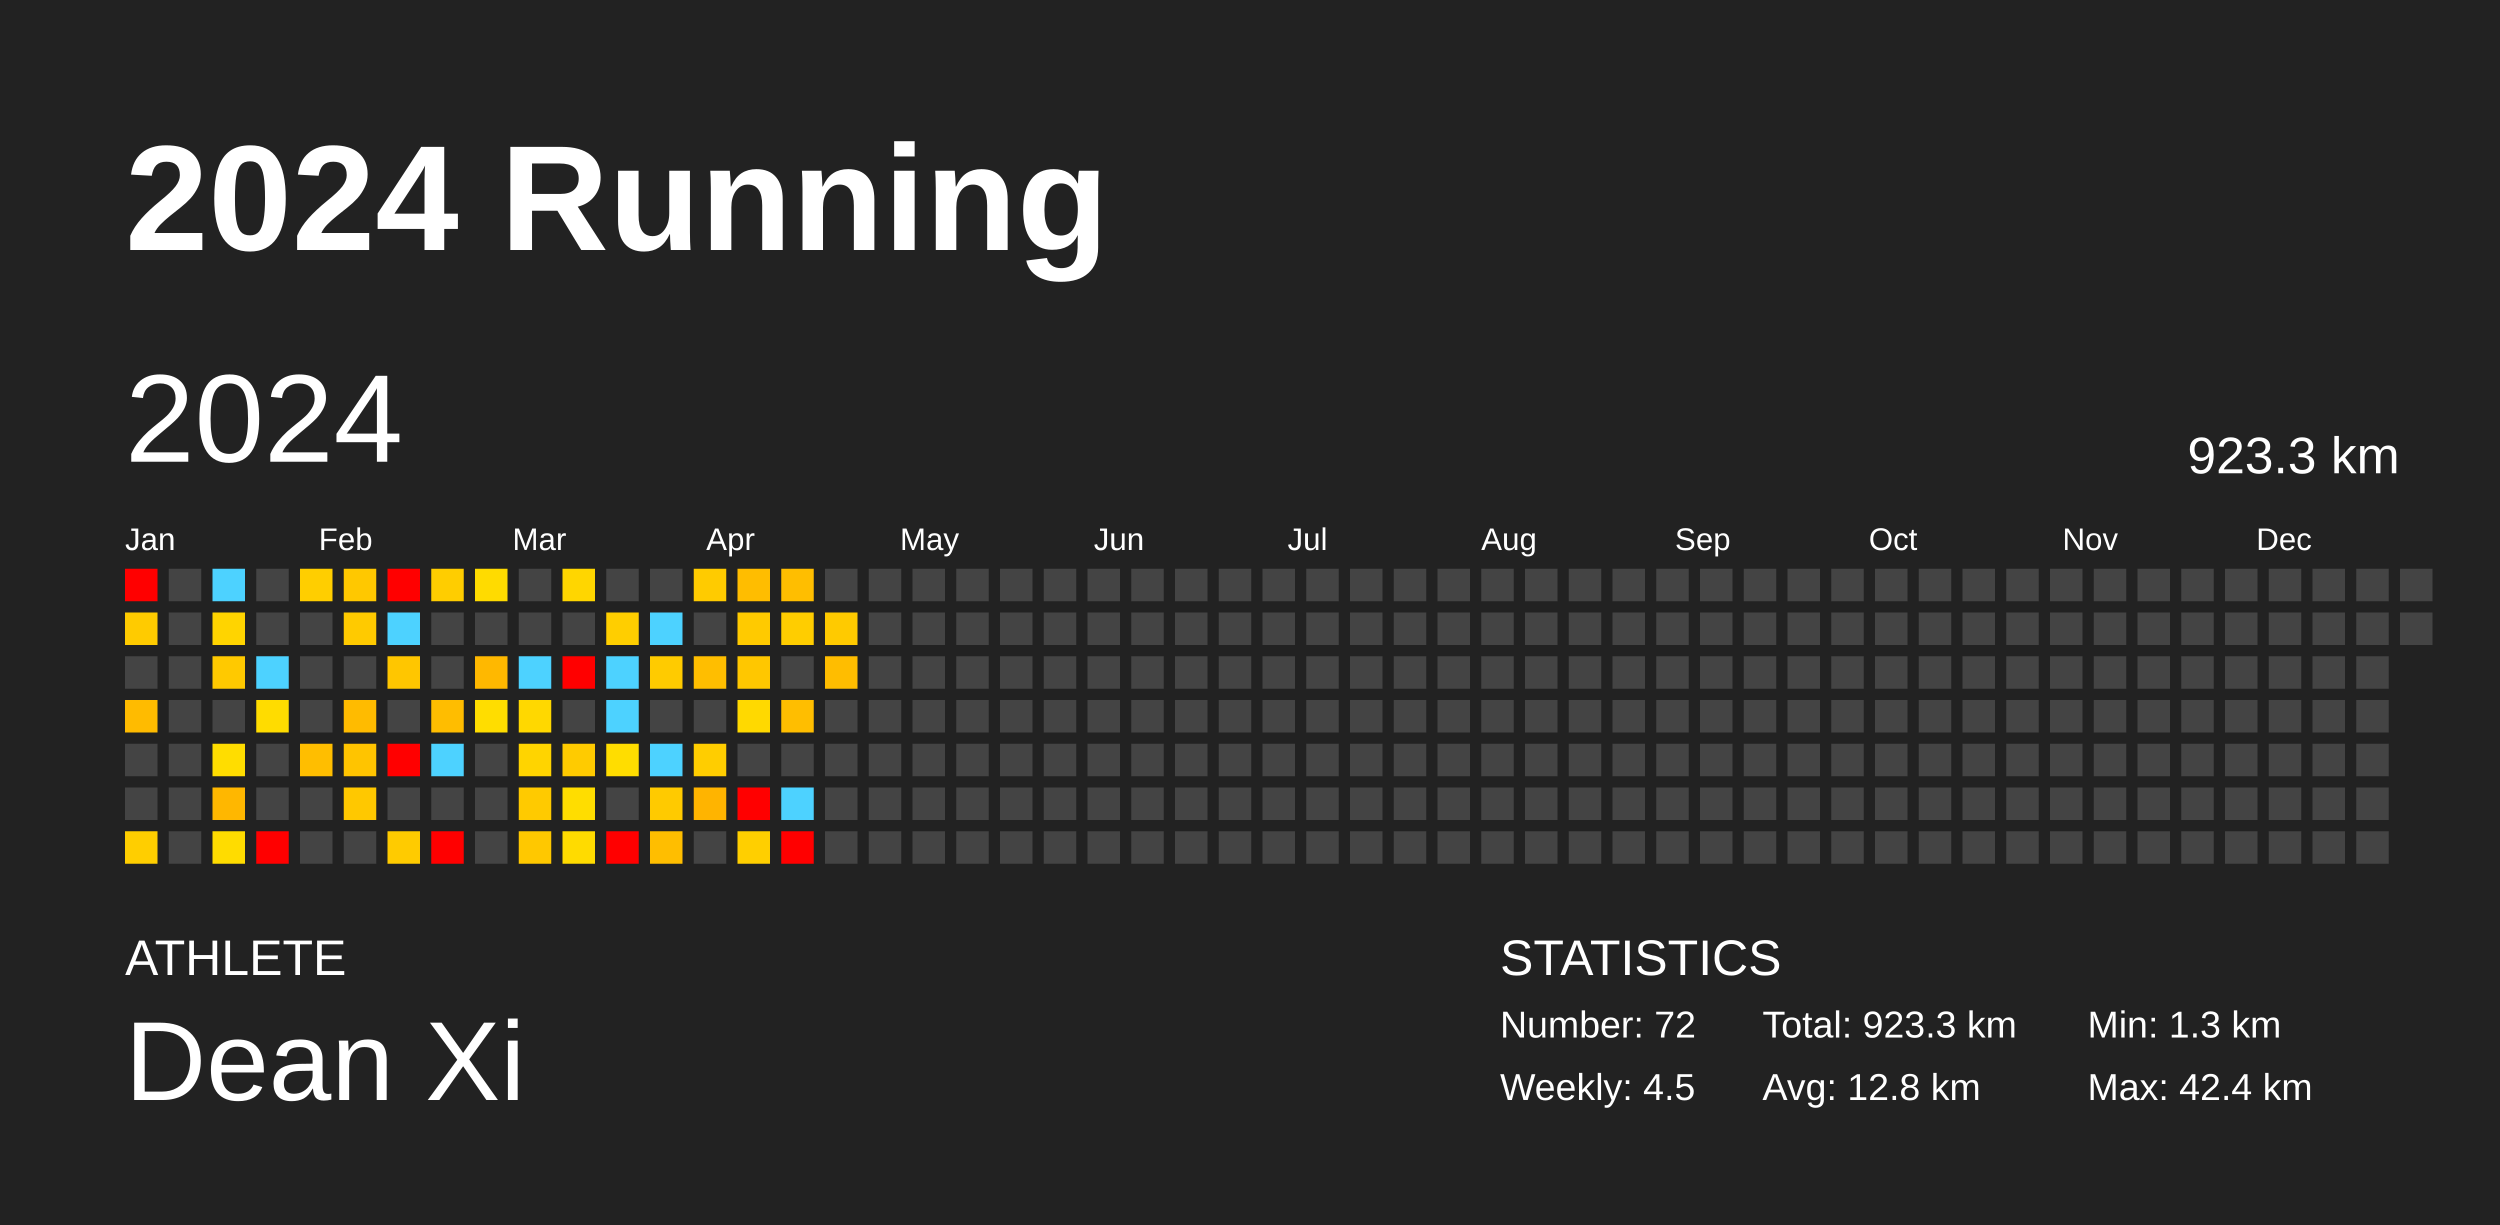
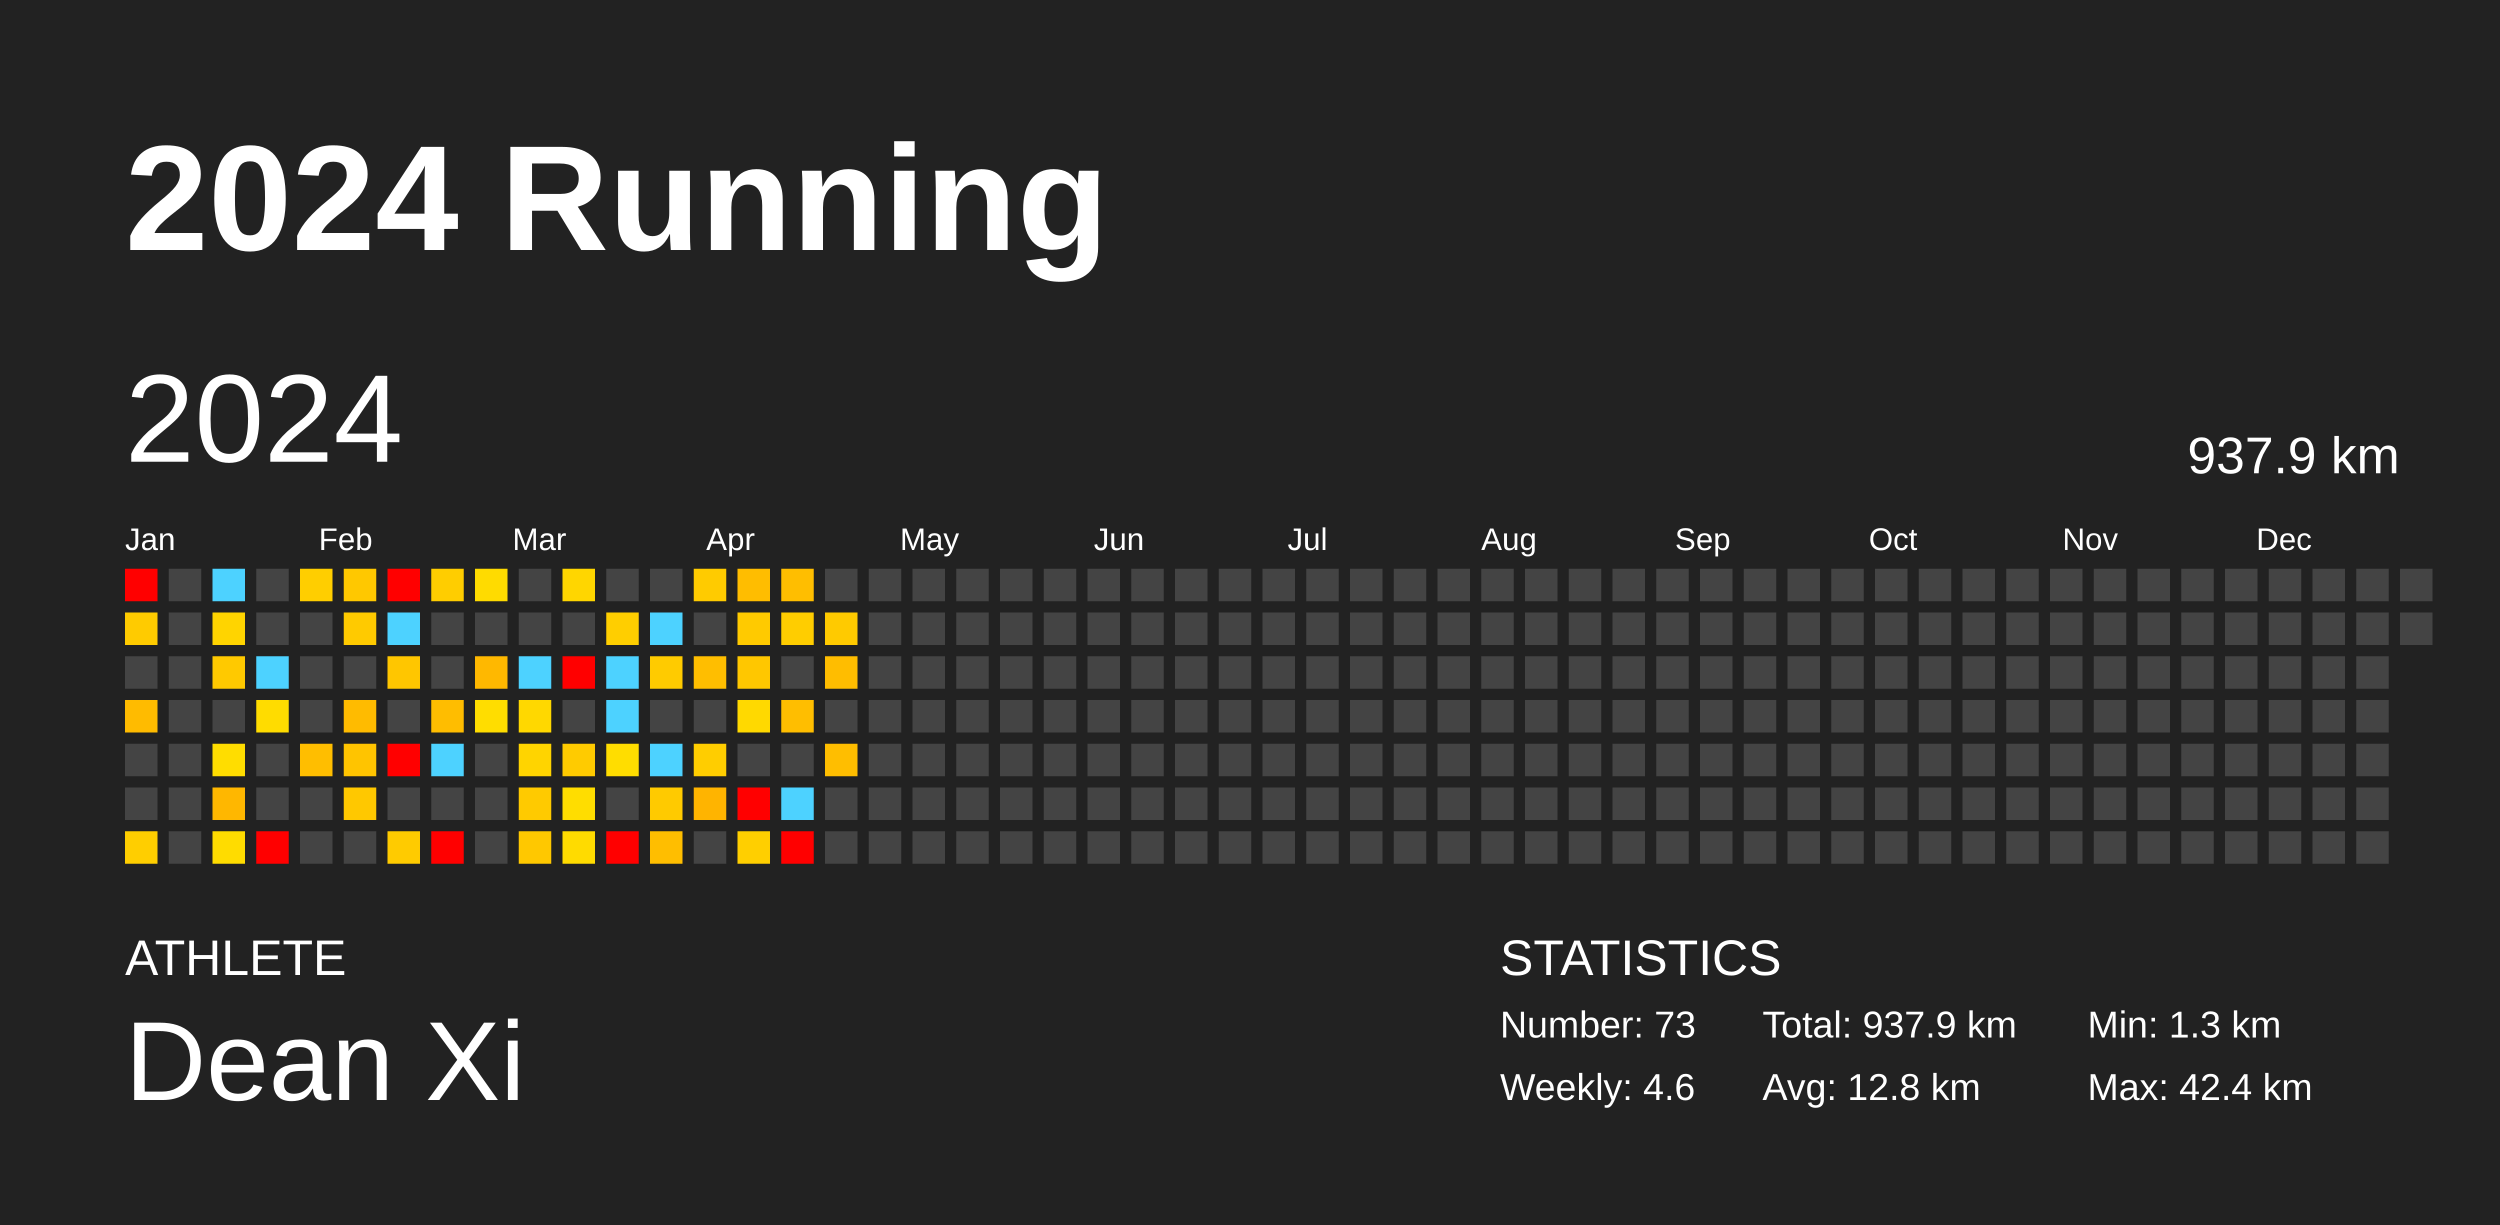
<svg xmlns="http://www.w3.org/2000/svg" baseProfile="full" height="98mm" version="1.1" viewBox="0,0,200,98" width="200mm">
  <defs />
  <rect fill="#222222" height="98" width="200" x="0" y="0" />
  <text fill="#FFFFFF" style="font-size:12px; font-family:Arial; font-weight:bold;" x="10" y="20">2024 Running</text>
  <text fill="#FFFFFF" style="font-size:4px; font-family:Arial" x="10" y="78">ATHLETE</text>
  <text fill="#FFFFFF" style="font-size:9px; font-family:Arial" x="10" y="88">Dean Xi</text>
  <text fill="#FFFFFF" style="font-size:4px; font-family:Arial" x="120" y="78">STATISTICS</text>
-   <text fill="#FFFFFF" style="font-size:3px; font-family:Arial" x="120" y="83">Number: 72</text>
-   <text fill="#FFFFFF" style="font-size:3px; font-family:Arial" x="120" y="88">Weekly: 4.5</text>
-   <text fill="#FFFFFF" style="font-size:3px; font-family:Arial" x="141" y="83">Total: 923.3 km</text>
+   <text fill="#FFFFFF" style="font-size:3px; font-family:Arial" x="120" y="83">Number: 73</text>
+   <text fill="#FFFFFF" style="font-size:3px; font-family:Arial" x="120" y="88">Weekly: 4.6</text>
+   <text fill="#FFFFFF" style="font-size:3px; font-family:Arial" x="141" y="83">Total: 937.9 km</text>
  <text fill="#FFFFFF" style="font-size:3px; font-family:Arial" x="141" y="88">Avg: 12.8 km</text>
  <text fill="#FFFFFF" style="font-size:3px; font-family:Arial" x="167" y="83">Min: 1.3 km</text>
  <text fill="#FFFFFF" style="font-size:3px; font-family:Arial" x="167" y="88">Max: 42.4 km</text>
  <text dominant-baseline="hanging" fill="#FFFFFF" style="font-size:10.0px; font-family:Arial;" x="10" y="30">2024</text>
-   <text dominant-baseline="hanging" fill="#FFFFFF" style="font-size:4.125px; font-family:Arial;" x="175" y="35">923.3 km</text>
+   <text dominant-baseline="hanging" fill="#FFFFFF" style="font-size:4.125px; font-family:Arial;" x="175" y="35">937.9 km</text>
  <text fill="#FFFFFF" style="font-size:2.5px; font-family:Arial" x="10.0" y="44">Jan</text>
  <text fill="#FFFFFF" style="font-size:2.5px; font-family:Arial" x="25.5" y="44">Feb</text>
  <text fill="#FFFFFF" style="font-size:2.5px; font-family:Arial" x="41.0" y="44">Mar</text>
  <text fill="#FFFFFF" style="font-size:2.5px; font-family:Arial" x="56.5" y="44">Apr</text>
  <text fill="#FFFFFF" style="font-size:2.5px; font-family:Arial" x="72.0" y="44">May</text>
  <text fill="#FFFFFF" style="font-size:2.5px; font-family:Arial" x="87.5" y="44">Jun</text>
  <text fill="#FFFFFF" style="font-size:2.5px; font-family:Arial" x="103.0" y="44">Jul</text>
  <text fill="#FFFFFF" style="font-size:2.5px; font-family:Arial" x="118.5" y="44">Aug</text>
  <text fill="#FFFFFF" style="font-size:2.5px; font-family:Arial" x="134.0" y="44">Sep</text>
  <text fill="#FFFFFF" style="font-size:2.5px; font-family:Arial" x="149.5" y="44">Oct</text>
  <text fill="#FFFFFF" style="font-size:2.5px; font-family:Arial" x="165.0" y="44">Nov</text>
  <text fill="#FFFFFF" style="font-size:2.5px; font-family:Arial" x="180.5" y="44">Dec</text>
  <rect fill="red" height="2.6" width="2.6" x="10.0" y="45.5" />
  <rect fill="#ffcb00" height="2.6" width="2.6" x="10.0" y="49.0" />
  <rect fill="#444444" height="2.6" width="2.6" x="10.0" y="52.5" />
  <rect fill="#ffbb00" height="2.6" width="2.6" x="10.0" y="56.0" />
  <rect fill="#444444" height="2.6" width="2.6" x="10.0" y="59.5" />
  <rect fill="#444444" height="2.6" width="2.6" x="10.0" y="63.0" />
  <rect fill="#ffce00" height="2.6" width="2.6" x="10.0" y="66.5" />
  <rect fill="#444444" height="2.6" width="2.6" x="13.5" y="45.5" />
  <rect fill="#444444" height="2.6" width="2.6" x="13.5" y="49.0" />
  <rect fill="#444444" height="2.6" width="2.6" x="13.5" y="52.5" />
  <rect fill="#444444" height="2.6" width="2.6" x="13.5" y="56.0" />
  <rect fill="#444444" height="2.6" width="2.6" x="13.5" y="59.5" />
  <rect fill="#444444" height="2.6" width="2.6" x="13.5" y="63.0" />
  <rect fill="#444444" height="2.6" width="2.6" x="13.5" y="66.5" />
  <rect fill="#4dd2ff" height="2.6" width="2.6" x="17.0" y="45.5" />
  <rect fill="#ffd400" height="2.6" width="2.6" x="17.0" y="49.0" />
  <rect fill="#ffc900" height="2.6" width="2.6" x="17.0" y="52.5" />
  <rect fill="#444444" height="2.6" width="2.6" x="17.0" y="56.0" />
  <rect fill="#ffdd00" height="2.6" width="2.6" x="17.0" y="59.5" />
  <rect fill="#ffb700" height="2.6" width="2.6" x="17.0" y="63.0" />
  <rect fill="#ffdc00" height="2.6" width="2.6" x="17.0" y="66.5" />
  <rect fill="#444444" height="2.6" width="2.6" x="20.5" y="45.5" />
  <rect fill="#444444" height="2.6" width="2.6" x="20.5" y="49.0" />
  <rect fill="#4dd2ff" height="2.6" width="2.6" x="20.5" y="52.5" />
  <rect fill="#ffdc00" height="2.6" width="2.6" x="20.5" y="56.0" />
  <rect fill="#444444" height="2.6" width="2.6" x="20.5" y="59.5" />
  <rect fill="#444444" height="2.6" width="2.6" x="20.5" y="63.0" />
  <rect fill="red" height="2.6" width="2.6" x="20.5" y="66.5" />
  <rect fill="#ffce00" height="2.6" width="2.6" x="24.0" y="45.5" />
  <rect fill="#444444" height="2.6" width="2.6" x="24.0" y="49.0" />
  <rect fill="#444444" height="2.6" width="2.6" x="24.0" y="52.5" />
  <rect fill="#444444" height="2.6" width="2.6" x="24.0" y="56.0" />
  <rect fill="#ffbe00" height="2.6" width="2.6" x="24.0" y="59.5" />
  <rect fill="#444444" height="2.6" width="2.6" x="24.0" y="63.0" />
  <rect fill="#444444" height="2.6" width="2.6" x="24.0" y="66.5" />
  <rect fill="#ffc800" height="2.6" width="2.6" x="27.5" y="45.5" />
  <rect fill="#ffca00" height="2.6" width="2.6" x="27.5" y="49.0" />
  <rect fill="#444444" height="2.6" width="2.6" x="27.5" y="52.5" />
  <rect fill="#ffbb00" height="2.6" width="2.6" x="27.5" y="56.0" />
  <rect fill="#ffc400" height="2.6" width="2.6" x="27.5" y="59.5" />
  <rect fill="#ffc800" height="2.6" width="2.6" x="27.5" y="63.0" />
  <rect fill="#444444" height="2.6" width="2.6" x="27.5" y="66.5" />
  <rect fill="red" height="2.6" width="2.6" x="31.0" y="45.5" />
  <rect fill="#4dd2ff" height="2.6" width="2.6" x="31.0" y="49.0" />
  <rect fill="#ffc600" height="2.6" width="2.6" x="31.0" y="52.5" />
  <rect fill="#444444" height="2.6" width="2.6" x="31.0" y="56.0" />
  <rect fill="red" height="2.6" width="2.6" x="31.0" y="59.5" />
  <rect fill="#444444" height="2.6" width="2.6" x="31.0" y="63.0" />
  <rect fill="#ffcb00" height="2.6" width="2.6" x="31.0" y="66.5" />
  <rect fill="#ffcd00" height="2.6" width="2.6" x="34.5" y="45.5" />
  <rect fill="#444444" height="2.6" width="2.6" x="34.5" y="49.0" />
  <rect fill="#444444" height="2.6" width="2.6" x="34.5" y="52.5" />
  <rect fill="#ffbd00" height="2.6" width="2.6" x="34.5" y="56.0" />
  <rect fill="#4dd2ff" height="2.6" width="2.6" x="34.5" y="59.5" />
  <rect fill="#444444" height="2.6" width="2.6" x="34.5" y="63.0" />
  <rect fill="red" height="2.6" width="2.6" x="34.5" y="66.5" />
  <rect fill="#ffdb00" height="2.6" width="2.6" x="38.0" y="45.5" />
  <rect fill="#444444" height="2.6" width="2.6" x="38.0" y="49.0" />
  <rect fill="#ffb800" height="2.6" width="2.6" x="38.0" y="52.5" />
  <rect fill="#ffdd00" height="2.6" width="2.6" x="38.0" y="56.0" />
  <rect fill="#444444" height="2.6" width="2.6" x="38.0" y="59.5" />
  <rect fill="#444444" height="2.6" width="2.6" x="38.0" y="63.0" />
  <rect fill="#444444" height="2.6" width="2.6" x="38.0" y="66.5" />
  <rect fill="#444444" height="2.6" width="2.6" x="41.5" y="45.5" />
  <rect fill="#444444" height="2.6" width="2.6" x="41.5" y="49.0" />
  <rect fill="#4dd2ff" height="2.6" width="2.6" x="41.5" y="52.5" />
  <rect fill="#ffd800" height="2.6" width="2.6" x="41.5" y="56.0" />
  <rect fill="#ffd400" height="2.6" width="2.6" x="41.5" y="59.5" />
  <rect fill="#ffca00" height="2.6" width="2.6" x="41.5" y="63.0" />
  <rect fill="#ffc800" height="2.6" width="2.6" x="41.5" y="66.5" />
  <rect fill="#ffd600" height="2.6" width="2.6" x="45.0" y="45.5" />
  <rect fill="#444444" height="2.6" width="2.6" x="45.0" y="49.0" />
  <rect fill="red" height="2.6" width="2.6" x="45.0" y="52.5" />
  <rect fill="#444444" height="2.6" width="2.6" x="45.0" y="56.0" />
  <rect fill="#ffcb00" height="2.6" width="2.6" x="45.0" y="59.5" />
  <rect fill="#ffdd00" height="2.6" width="2.6" x="45.0" y="63.0" />
  <rect fill="#ffdb00" height="2.6" width="2.6" x="45.0" y="66.5" />
  <rect fill="#444444" height="2.6" width="2.6" x="48.5" y="45.5" />
  <rect fill="#ffce00" height="2.6" width="2.6" x="48.5" y="49.0" />
  <rect fill="#4dd2ff" height="2.6" width="2.6" x="48.5" y="52.5" />
  <rect fill="#4dd2ff" height="2.6" width="2.6" x="48.5" y="56.0" />
  <rect fill="#ffdd00" height="2.6" width="2.6" x="48.5" y="59.5" />
  <rect fill="#444444" height="2.6" width="2.6" x="48.5" y="63.0" />
  <rect fill="red" height="2.6" width="2.6" x="48.5" y="66.5" />
  <rect fill="#444444" height="2.6" width="2.6" x="52.0" y="45.5" />
  <rect fill="#4dd2ff" height="2.6" width="2.6" x="52.0" y="49.0" />
  <rect fill="#ffcb00" height="2.6" width="2.6" x="52.0" y="52.5" />
  <rect fill="#444444" height="2.6" width="2.6" x="52.0" y="56.0" />
  <rect fill="#4dd2ff" height="2.6" width="2.6" x="52.0" y="59.5" />
  <rect fill="#ffca00" height="2.6" width="2.6" x="52.0" y="63.0" />
  <rect fill="#ffbe00" height="2.6" width="2.6" x="52.0" y="66.5" />
  <rect fill="#ffcb00" height="2.6" width="2.6" x="55.5" y="45.5" />
  <rect fill="#444444" height="2.6" width="2.6" x="55.5" y="49.0" />
  <rect fill="#ffbe00" height="2.6" width="2.6" x="55.5" y="52.5" />
  <rect fill="#444444" height="2.6" width="2.6" x="55.5" y="56.0" />
  <rect fill="#ffcd00" height="2.6" width="2.6" x="55.5" y="59.5" />
  <rect fill="#ffb400" height="2.6" width="2.6" x="55.5" y="63.0" />
  <rect fill="#444444" height="2.6" width="2.6" x="55.5" y="66.5" />
  <rect fill="#ffbd00" height="2.6" width="2.6" x="59.0" y="45.5" />
  <rect fill="#ffca00" height="2.6" width="2.6" x="59.0" y="49.0" />
  <rect fill="#ffc700" height="2.6" width="2.6" x="59.0" y="52.5" />
  <rect fill="#ffd900" height="2.6" width="2.6" x="59.0" y="56.0" />
  <rect fill="#444444" height="2.6" width="2.6" x="59.0" y="59.5" />
  <rect fill="red" height="2.6" width="2.6" x="59.0" y="63.0" />
  <rect fill="#ffcf00" height="2.6" width="2.6" x="59.0" y="66.5" />
  <rect fill="#ffbe00" height="2.6" width="2.6" x="62.5" y="45.5" />
  <rect fill="#ffcd00" height="2.6" width="2.6" x="62.5" y="49.0" />
  <rect fill="#444444" height="2.6" width="2.6" x="62.5" y="52.5" />
  <rect fill="#ffbe00" height="2.6" width="2.6" x="62.5" y="56.0" />
  <rect fill="#444444" height="2.6" width="2.6" x="62.5" y="59.5" />
  <rect fill="#4dd2ff" height="2.6" width="2.6" x="62.5" y="63.0" />
  <rect fill="red" height="2.6" width="2.6" x="62.5" y="66.5" />
  <rect fill="#444444" height="2.6" width="2.6" x="66.0" y="45.5" />
  <rect fill="#ffca00" height="2.6" width="2.6" x="66.0" y="49.0" />
  <rect fill="#ffbd00" height="2.6" width="2.6" x="66.0" y="52.5" />
  <rect fill="#444444" height="2.6" width="2.6" x="66.0" y="56.0" />
-   <rect fill="#444444" height="2.6" width="2.6" x="66.0" y="59.5" />
+   <rect fill="#ffbe00" height="2.6" width="2.6" x="66.0" y="59.5" />
  <rect fill="#444444" height="2.6" width="2.6" x="66.0" y="63.0" />
  <rect fill="#444444" height="2.6" width="2.6" x="66.0" y="66.5" />
  <rect fill="#444444" height="2.6" width="2.6" x="69.5" y="45.5" />
  <rect fill="#444444" height="2.6" width="2.6" x="69.5" y="49.0" />
  <rect fill="#444444" height="2.6" width="2.6" x="69.5" y="52.5" />
  <rect fill="#444444" height="2.6" width="2.6" x="69.5" y="56.0" />
  <rect fill="#444444" height="2.6" width="2.6" x="69.5" y="59.5" />
  <rect fill="#444444" height="2.6" width="2.6" x="69.5" y="63.0" />
  <rect fill="#444444" height="2.6" width="2.6" x="69.5" y="66.5" />
  <rect fill="#444444" height="2.6" width="2.6" x="73.0" y="45.5" />
  <rect fill="#444444" height="2.6" width="2.6" x="73.0" y="49.0" />
  <rect fill="#444444" height="2.6" width="2.6" x="73.0" y="52.5" />
  <rect fill="#444444" height="2.6" width="2.6" x="73.0" y="56.0" />
  <rect fill="#444444" height="2.6" width="2.6" x="73.0" y="59.5" />
  <rect fill="#444444" height="2.6" width="2.6" x="73.0" y="63.0" />
  <rect fill="#444444" height="2.6" width="2.6" x="73.0" y="66.5" />
  <rect fill="#444444" height="2.6" width="2.6" x="76.5" y="45.5" />
  <rect fill="#444444" height="2.6" width="2.6" x="76.5" y="49.0" />
  <rect fill="#444444" height="2.6" width="2.6" x="76.5" y="52.5" />
  <rect fill="#444444" height="2.6" width="2.6" x="76.5" y="56.0" />
  <rect fill="#444444" height="2.6" width="2.6" x="76.5" y="59.5" />
  <rect fill="#444444" height="2.6" width="2.6" x="76.5" y="63.0" />
  <rect fill="#444444" height="2.6" width="2.6" x="76.5" y="66.5" />
  <rect fill="#444444" height="2.6" width="2.6" x="80.0" y="45.5" />
  <rect fill="#444444" height="2.6" width="2.6" x="80.0" y="49.0" />
  <rect fill="#444444" height="2.6" width="2.6" x="80.0" y="52.5" />
  <rect fill="#444444" height="2.6" width="2.6" x="80.0" y="56.0" />
  <rect fill="#444444" height="2.6" width="2.6" x="80.0" y="59.5" />
  <rect fill="#444444" height="2.6" width="2.6" x="80.0" y="63.0" />
  <rect fill="#444444" height="2.6" width="2.6" x="80.0" y="66.5" />
  <rect fill="#444444" height="2.6" width="2.6" x="83.5" y="45.5" />
  <rect fill="#444444" height="2.6" width="2.6" x="83.5" y="49.0" />
  <rect fill="#444444" height="2.6" width="2.6" x="83.5" y="52.5" />
  <rect fill="#444444" height="2.6" width="2.6" x="83.5" y="56.0" />
  <rect fill="#444444" height="2.6" width="2.6" x="83.5" y="59.5" />
  <rect fill="#444444" height="2.6" width="2.6" x="83.5" y="63.0" />
  <rect fill="#444444" height="2.6" width="2.6" x="83.5" y="66.5" />
  <rect fill="#444444" height="2.6" width="2.6" x="87.0" y="45.5" />
  <rect fill="#444444" height="2.6" width="2.6" x="87.0" y="49.0" />
  <rect fill="#444444" height="2.6" width="2.6" x="87.0" y="52.5" />
  <rect fill="#444444" height="2.6" width="2.6" x="87.0" y="56.0" />
  <rect fill="#444444" height="2.6" width="2.6" x="87.0" y="59.5" />
  <rect fill="#444444" height="2.6" width="2.6" x="87.0" y="63.0" />
  <rect fill="#444444" height="2.6" width="2.6" x="87.0" y="66.5" />
  <rect fill="#444444" height="2.6" width="2.6" x="90.5" y="45.5" />
  <rect fill="#444444" height="2.6" width="2.6" x="90.5" y="49.0" />
  <rect fill="#444444" height="2.6" width="2.6" x="90.5" y="52.5" />
  <rect fill="#444444" height="2.6" width="2.6" x="90.5" y="56.0" />
  <rect fill="#444444" height="2.6" width="2.6" x="90.5" y="59.5" />
  <rect fill="#444444" height="2.6" width="2.6" x="90.5" y="63.0" />
  <rect fill="#444444" height="2.6" width="2.6" x="90.5" y="66.5" />
  <rect fill="#444444" height="2.6" width="2.6" x="94.0" y="45.5" />
  <rect fill="#444444" height="2.6" width="2.6" x="94.0" y="49.0" />
  <rect fill="#444444" height="2.6" width="2.6" x="94.0" y="52.5" />
  <rect fill="#444444" height="2.6" width="2.6" x="94.0" y="56.0" />
  <rect fill="#444444" height="2.6" width="2.6" x="94.0" y="59.5" />
  <rect fill="#444444" height="2.6" width="2.6" x="94.0" y="63.0" />
  <rect fill="#444444" height="2.6" width="2.6" x="94.0" y="66.5" />
  <rect fill="#444444" height="2.6" width="2.6" x="97.5" y="45.5" />
  <rect fill="#444444" height="2.6" width="2.6" x="97.5" y="49.0" />
  <rect fill="#444444" height="2.6" width="2.6" x="97.5" y="52.5" />
  <rect fill="#444444" height="2.6" width="2.6" x="97.5" y="56.0" />
  <rect fill="#444444" height="2.6" width="2.6" x="97.5" y="59.5" />
  <rect fill="#444444" height="2.6" width="2.6" x="97.5" y="63.0" />
  <rect fill="#444444" height="2.6" width="2.6" x="97.5" y="66.5" />
  <rect fill="#444444" height="2.6" width="2.6" x="101.0" y="45.5" />
  <rect fill="#444444" height="2.6" width="2.6" x="101.0" y="49.0" />
  <rect fill="#444444" height="2.6" width="2.6" x="101.0" y="52.5" />
  <rect fill="#444444" height="2.6" width="2.6" x="101.0" y="56.0" />
  <rect fill="#444444" height="2.6" width="2.6" x="101.0" y="59.5" />
  <rect fill="#444444" height="2.6" width="2.6" x="101.0" y="63.0" />
  <rect fill="#444444" height="2.6" width="2.6" x="101.0" y="66.5" />
  <rect fill="#444444" height="2.6" width="2.6" x="104.5" y="45.5" />
  <rect fill="#444444" height="2.6" width="2.6" x="104.5" y="49.0" />
  <rect fill="#444444" height="2.6" width="2.6" x="104.5" y="52.5" />
  <rect fill="#444444" height="2.6" width="2.6" x="104.5" y="56.0" />
  <rect fill="#444444" height="2.6" width="2.6" x="104.5" y="59.5" />
  <rect fill="#444444" height="2.6" width="2.6" x="104.5" y="63.0" />
  <rect fill="#444444" height="2.6" width="2.6" x="104.5" y="66.5" />
  <rect fill="#444444" height="2.6" width="2.6" x="108.0" y="45.5" />
  <rect fill="#444444" height="2.6" width="2.6" x="108.0" y="49.0" />
  <rect fill="#444444" height="2.6" width="2.6" x="108.0" y="52.5" />
  <rect fill="#444444" height="2.6" width="2.6" x="108.0" y="56.0" />
  <rect fill="#444444" height="2.6" width="2.6" x="108.0" y="59.5" />
  <rect fill="#444444" height="2.6" width="2.6" x="108.0" y="63.0" />
  <rect fill="#444444" height="2.6" width="2.6" x="108.0" y="66.5" />
  <rect fill="#444444" height="2.6" width="2.6" x="111.5" y="45.5" />
  <rect fill="#444444" height="2.6" width="2.6" x="111.5" y="49.0" />
  <rect fill="#444444" height="2.6" width="2.6" x="111.5" y="52.5" />
  <rect fill="#444444" height="2.6" width="2.6" x="111.5" y="56.0" />
  <rect fill="#444444" height="2.6" width="2.6" x="111.5" y="59.5" />
  <rect fill="#444444" height="2.6" width="2.6" x="111.5" y="63.0" />
  <rect fill="#444444" height="2.6" width="2.6" x="111.5" y="66.5" />
  <rect fill="#444444" height="2.6" width="2.6" x="115.0" y="45.5" />
  <rect fill="#444444" height="2.6" width="2.6" x="115.0" y="49.0" />
  <rect fill="#444444" height="2.6" width="2.6" x="115.0" y="52.5" />
  <rect fill="#444444" height="2.6" width="2.6" x="115.0" y="56.0" />
  <rect fill="#444444" height="2.6" width="2.6" x="115.0" y="59.5" />
  <rect fill="#444444" height="2.6" width="2.6" x="115.0" y="63.0" />
  <rect fill="#444444" height="2.6" width="2.6" x="115.0" y="66.5" />
  <rect fill="#444444" height="2.6" width="2.6" x="118.5" y="45.5" />
  <rect fill="#444444" height="2.6" width="2.6" x="118.5" y="49.0" />
  <rect fill="#444444" height="2.6" width="2.6" x="118.5" y="52.5" />
  <rect fill="#444444" height="2.6" width="2.6" x="118.5" y="56.0" />
  <rect fill="#444444" height="2.6" width="2.6" x="118.5" y="59.5" />
  <rect fill="#444444" height="2.6" width="2.6" x="118.5" y="63.0" />
  <rect fill="#444444" height="2.6" width="2.6" x="118.5" y="66.5" />
  <rect fill="#444444" height="2.6" width="2.6" x="122.0" y="45.5" />
  <rect fill="#444444" height="2.6" width="2.6" x="122.0" y="49.0" />
  <rect fill="#444444" height="2.6" width="2.6" x="122.0" y="52.5" />
  <rect fill="#444444" height="2.6" width="2.6" x="122.0" y="56.0" />
  <rect fill="#444444" height="2.6" width="2.6" x="122.0" y="59.5" />
  <rect fill="#444444" height="2.6" width="2.6" x="122.0" y="63.0" />
  <rect fill="#444444" height="2.6" width="2.6" x="122.0" y="66.5" />
  <rect fill="#444444" height="2.6" width="2.6" x="125.5" y="45.5" />
  <rect fill="#444444" height="2.6" width="2.6" x="125.5" y="49.0" />
  <rect fill="#444444" height="2.6" width="2.6" x="125.5" y="52.5" />
  <rect fill="#444444" height="2.6" width="2.6" x="125.5" y="56.0" />
  <rect fill="#444444" height="2.6" width="2.6" x="125.5" y="59.5" />
  <rect fill="#444444" height="2.6" width="2.6" x="125.5" y="63.0" />
  <rect fill="#444444" height="2.6" width="2.6" x="125.5" y="66.5" />
  <rect fill="#444444" height="2.6" width="2.6" x="129.0" y="45.5" />
  <rect fill="#444444" height="2.6" width="2.6" x="129.0" y="49.0" />
  <rect fill="#444444" height="2.6" width="2.6" x="129.0" y="52.5" />
  <rect fill="#444444" height="2.6" width="2.6" x="129.0" y="56.0" />
  <rect fill="#444444" height="2.6" width="2.6" x="129.0" y="59.5" />
  <rect fill="#444444" height="2.6" width="2.6" x="129.0" y="63.0" />
  <rect fill="#444444" height="2.6" width="2.6" x="129.0" y="66.5" />
  <rect fill="#444444" height="2.6" width="2.6" x="132.5" y="45.5" />
  <rect fill="#444444" height="2.6" width="2.6" x="132.5" y="49.0" />
  <rect fill="#444444" height="2.6" width="2.6" x="132.5" y="52.5" />
  <rect fill="#444444" height="2.6" width="2.6" x="132.5" y="56.0" />
  <rect fill="#444444" height="2.6" width="2.6" x="132.5" y="59.5" />
  <rect fill="#444444" height="2.6" width="2.6" x="132.5" y="63.0" />
  <rect fill="#444444" height="2.6" width="2.6" x="132.5" y="66.5" />
  <rect fill="#444444" height="2.6" width="2.6" x="136.0" y="45.5" />
  <rect fill="#444444" height="2.6" width="2.6" x="136.0" y="49.0" />
  <rect fill="#444444" height="2.6" width="2.6" x="136.0" y="52.5" />
  <rect fill="#444444" height="2.6" width="2.6" x="136.0" y="56.0" />
  <rect fill="#444444" height="2.6" width="2.6" x="136.0" y="59.5" />
  <rect fill="#444444" height="2.6" width="2.6" x="136.0" y="63.0" />
  <rect fill="#444444" height="2.6" width="2.6" x="136.0" y="66.5" />
  <rect fill="#444444" height="2.6" width="2.6" x="139.5" y="45.5" />
  <rect fill="#444444" height="2.6" width="2.6" x="139.5" y="49.0" />
  <rect fill="#444444" height="2.6" width="2.6" x="139.5" y="52.5" />
  <rect fill="#444444" height="2.6" width="2.6" x="139.5" y="56.0" />
  <rect fill="#444444" height="2.6" width="2.6" x="139.5" y="59.5" />
  <rect fill="#444444" height="2.6" width="2.6" x="139.5" y="63.0" />
  <rect fill="#444444" height="2.6" width="2.6" x="139.5" y="66.5" />
  <rect fill="#444444" height="2.6" width="2.6" x="143.0" y="45.5" />
  <rect fill="#444444" height="2.6" width="2.6" x="143.0" y="49.0" />
  <rect fill="#444444" height="2.6" width="2.6" x="143.0" y="52.5" />
  <rect fill="#444444" height="2.6" width="2.6" x="143.0" y="56.0" />
  <rect fill="#444444" height="2.6" width="2.6" x="143.0" y="59.5" />
  <rect fill="#444444" height="2.6" width="2.6" x="143.0" y="63.0" />
  <rect fill="#444444" height="2.6" width="2.6" x="143.0" y="66.5" />
  <rect fill="#444444" height="2.6" width="2.6" x="146.5" y="45.5" />
  <rect fill="#444444" height="2.6" width="2.6" x="146.5" y="49.0" />
  <rect fill="#444444" height="2.6" width="2.6" x="146.5" y="52.5" />
  <rect fill="#444444" height="2.6" width="2.6" x="146.5" y="56.0" />
  <rect fill="#444444" height="2.6" width="2.6" x="146.5" y="59.5" />
  <rect fill="#444444" height="2.6" width="2.6" x="146.5" y="63.0" />
  <rect fill="#444444" height="2.6" width="2.6" x="146.5" y="66.5" />
  <rect fill="#444444" height="2.6" width="2.6" x="150.0" y="45.5" />
  <rect fill="#444444" height="2.6" width="2.6" x="150.0" y="49.0" />
  <rect fill="#444444" height="2.6" width="2.6" x="150.0" y="52.5" />
  <rect fill="#444444" height="2.6" width="2.6" x="150.0" y="56.0" />
  <rect fill="#444444" height="2.6" width="2.6" x="150.0" y="59.5" />
  <rect fill="#444444" height="2.6" width="2.6" x="150.0" y="63.0" />
  <rect fill="#444444" height="2.6" width="2.6" x="150.0" y="66.5" />
  <rect fill="#444444" height="2.6" width="2.6" x="153.5" y="45.5" />
  <rect fill="#444444" height="2.6" width="2.6" x="153.5" y="49.0" />
  <rect fill="#444444" height="2.6" width="2.6" x="153.5" y="52.5" />
  <rect fill="#444444" height="2.6" width="2.6" x="153.5" y="56.0" />
  <rect fill="#444444" height="2.6" width="2.6" x="153.5" y="59.5" />
  <rect fill="#444444" height="2.6" width="2.6" x="153.5" y="63.0" />
  <rect fill="#444444" height="2.6" width="2.6" x="153.5" y="66.5" />
  <rect fill="#444444" height="2.6" width="2.6" x="157.0" y="45.5" />
  <rect fill="#444444" height="2.6" width="2.6" x="157.0" y="49.0" />
  <rect fill="#444444" height="2.6" width="2.6" x="157.0" y="52.5" />
  <rect fill="#444444" height="2.6" width="2.6" x="157.0" y="56.0" />
  <rect fill="#444444" height="2.6" width="2.6" x="157.0" y="59.5" />
  <rect fill="#444444" height="2.6" width="2.6" x="157.0" y="63.0" />
  <rect fill="#444444" height="2.6" width="2.6" x="157.0" y="66.5" />
  <rect fill="#444444" height="2.6" width="2.6" x="160.5" y="45.5" />
  <rect fill="#444444" height="2.6" width="2.6" x="160.5" y="49.0" />
  <rect fill="#444444" height="2.6" width="2.6" x="160.5" y="52.5" />
  <rect fill="#444444" height="2.6" width="2.6" x="160.5" y="56.0" />
  <rect fill="#444444" height="2.6" width="2.6" x="160.5" y="59.5" />
  <rect fill="#444444" height="2.6" width="2.6" x="160.5" y="63.0" />
  <rect fill="#444444" height="2.6" width="2.6" x="160.5" y="66.5" />
  <rect fill="#444444" height="2.6" width="2.6" x="164.0" y="45.5" />
  <rect fill="#444444" height="2.6" width="2.6" x="164.0" y="49.0" />
  <rect fill="#444444" height="2.6" width="2.6" x="164.0" y="52.5" />
  <rect fill="#444444" height="2.6" width="2.6" x="164.0" y="56.0" />
  <rect fill="#444444" height="2.6" width="2.6" x="164.0" y="59.5" />
  <rect fill="#444444" height="2.6" width="2.6" x="164.0" y="63.0" />
  <rect fill="#444444" height="2.6" width="2.6" x="164.0" y="66.5" />
  <rect fill="#444444" height="2.6" width="2.6" x="167.5" y="45.5" />
  <rect fill="#444444" height="2.6" width="2.6" x="167.5" y="49.0" />
  <rect fill="#444444" height="2.6" width="2.6" x="167.5" y="52.5" />
  <rect fill="#444444" height="2.6" width="2.6" x="167.5" y="56.0" />
  <rect fill="#444444" height="2.6" width="2.6" x="167.5" y="59.5" />
  <rect fill="#444444" height="2.6" width="2.6" x="167.5" y="63.0" />
  <rect fill="#444444" height="2.6" width="2.6" x="167.5" y="66.5" />
  <rect fill="#444444" height="2.6" width="2.6" x="171.0" y="45.5" />
  <rect fill="#444444" height="2.6" width="2.6" x="171.0" y="49.0" />
  <rect fill="#444444" height="2.6" width="2.6" x="171.0" y="52.5" />
  <rect fill="#444444" height="2.6" width="2.6" x="171.0" y="56.0" />
  <rect fill="#444444" height="2.6" width="2.6" x="171.0" y="59.5" />
  <rect fill="#444444" height="2.6" width="2.6" x="171.0" y="63.0" />
  <rect fill="#444444" height="2.6" width="2.6" x="171.0" y="66.5" />
  <rect fill="#444444" height="2.6" width="2.6" x="174.5" y="45.5" />
  <rect fill="#444444" height="2.6" width="2.6" x="174.5" y="49.0" />
  <rect fill="#444444" height="2.6" width="2.6" x="174.5" y="52.5" />
  <rect fill="#444444" height="2.6" width="2.6" x="174.5" y="56.0" />
  <rect fill="#444444" height="2.6" width="2.6" x="174.5" y="59.5" />
  <rect fill="#444444" height="2.6" width="2.6" x="174.5" y="63.0" />
  <rect fill="#444444" height="2.6" width="2.6" x="174.5" y="66.5" />
  <rect fill="#444444" height="2.6" width="2.6" x="178.0" y="45.5" />
  <rect fill="#444444" height="2.6" width="2.6" x="178.0" y="49.0" />
  <rect fill="#444444" height="2.6" width="2.6" x="178.0" y="52.5" />
  <rect fill="#444444" height="2.6" width="2.6" x="178.0" y="56.0" />
  <rect fill="#444444" height="2.6" width="2.6" x="178.0" y="59.5" />
  <rect fill="#444444" height="2.6" width="2.6" x="178.0" y="63.0" />
  <rect fill="#444444" height="2.6" width="2.6" x="178.0" y="66.5" />
  <rect fill="#444444" height="2.6" width="2.6" x="181.5" y="45.5" />
  <rect fill="#444444" height="2.6" width="2.6" x="181.5" y="49.0" />
  <rect fill="#444444" height="2.6" width="2.6" x="181.5" y="52.5" />
  <rect fill="#444444" height="2.6" width="2.6" x="181.5" y="56.0" />
  <rect fill="#444444" height="2.6" width="2.6" x="181.5" y="59.5" />
  <rect fill="#444444" height="2.6" width="2.6" x="181.5" y="63.0" />
  <rect fill="#444444" height="2.6" width="2.6" x="181.5" y="66.5" />
  <rect fill="#444444" height="2.6" width="2.6" x="185.0" y="45.5" />
  <rect fill="#444444" height="2.6" width="2.6" x="185.0" y="49.0" />
  <rect fill="#444444" height="2.6" width="2.6" x="185.0" y="52.5" />
  <rect fill="#444444" height="2.6" width="2.6" x="185.0" y="56.0" />
  <rect fill="#444444" height="2.6" width="2.6" x="185.0" y="59.5" />
  <rect fill="#444444" height="2.6" width="2.6" x="185.0" y="63.0" />
  <rect fill="#444444" height="2.6" width="2.6" x="185.0" y="66.5" />
  <rect fill="#444444" height="2.6" width="2.6" x="188.5" y="45.5" />
  <rect fill="#444444" height="2.6" width="2.6" x="188.5" y="49.0" />
  <rect fill="#444444" height="2.6" width="2.6" x="188.5" y="52.5" />
  <rect fill="#444444" height="2.6" width="2.6" x="188.5" y="56.0" />
  <rect fill="#444444" height="2.6" width="2.6" x="188.5" y="59.5" />
  <rect fill="#444444" height="2.6" width="2.6" x="188.5" y="63.0" />
  <rect fill="#444444" height="2.6" width="2.6" x="188.5" y="66.5" />
  <rect fill="#444444" height="2.6" width="2.6" x="192.0" y="45.5" />
  <rect fill="#444444" height="2.6" width="2.6" x="192.0" y="49.0" />
</svg>
